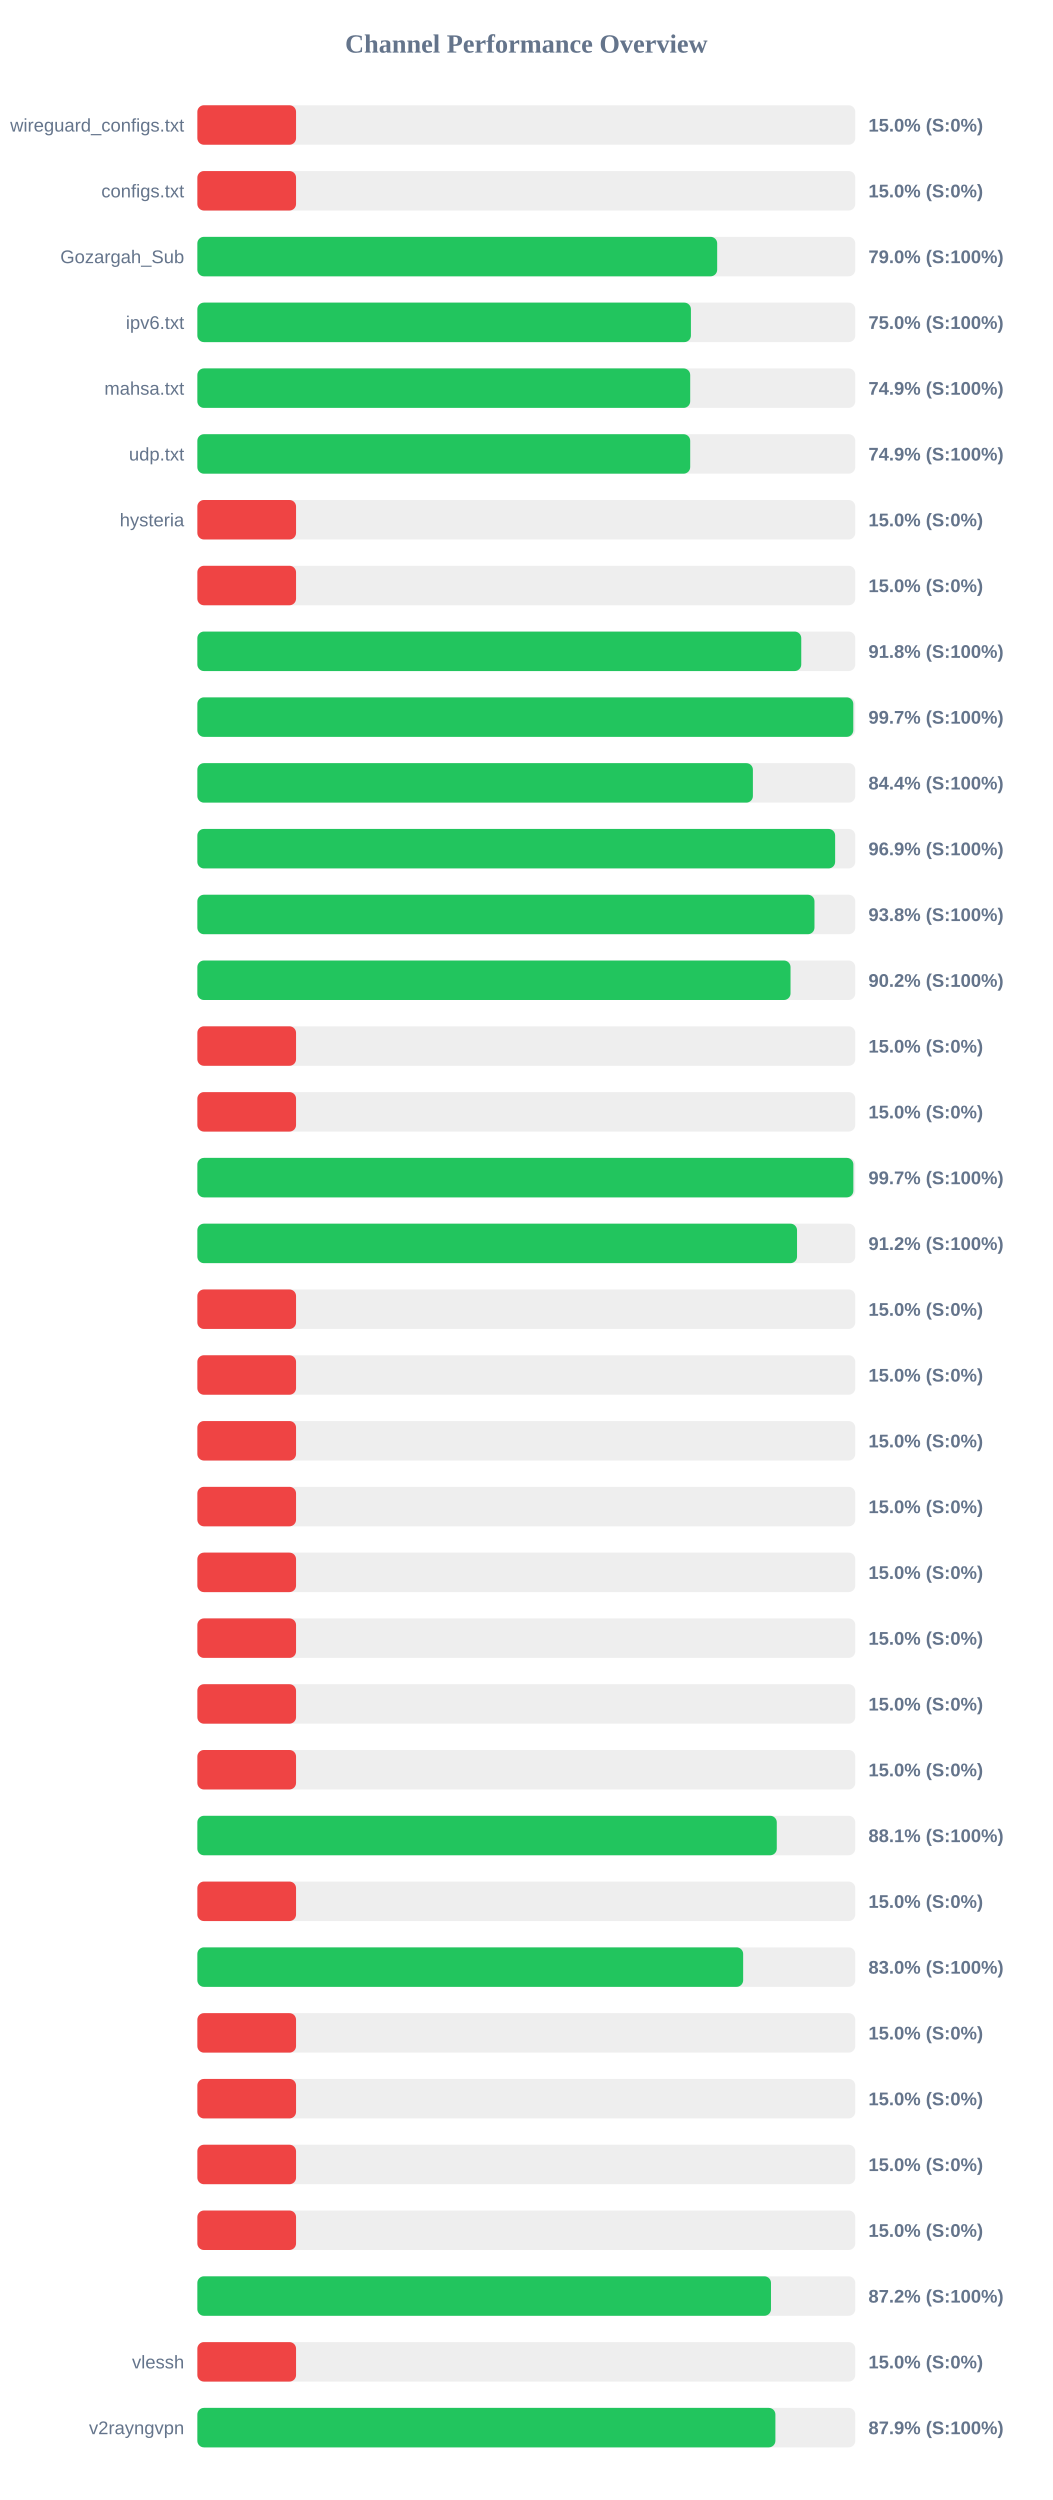
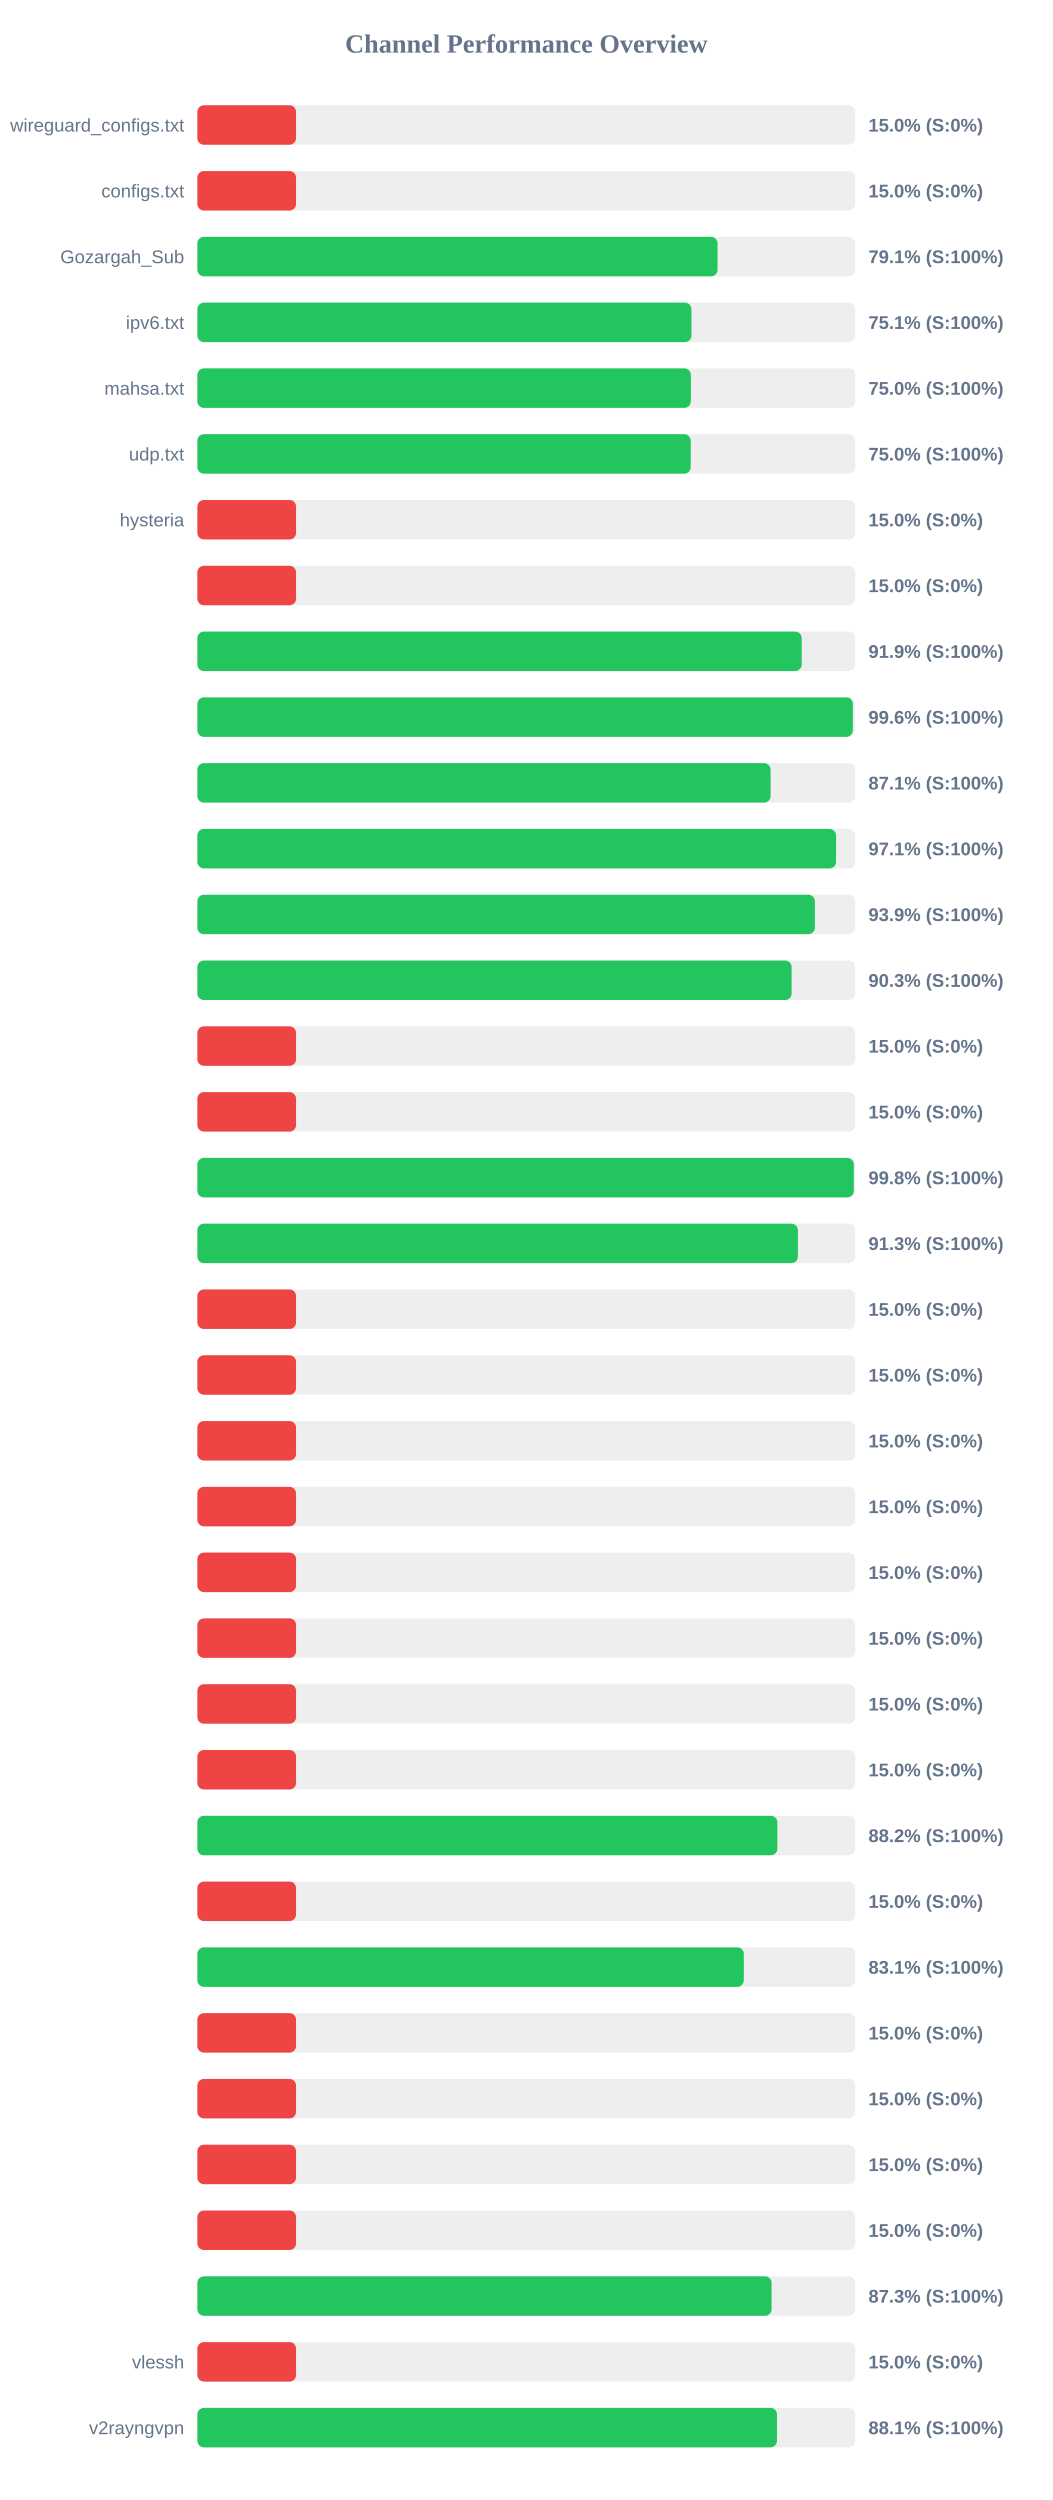
<svg xmlns="http://www.w3.org/2000/svg" width="800" height="1900" version="1.1">
  <style>
        .row { font: 14px Arial; fill: #64748b; }
        .score { font: bold 14px Arial; fill: #64748b; }
    </style>
  <text x="400" y="40" text-anchor="middle" font-size="20px" font-weight="bold" fill="#64748b">Channel Performance Overview</text>
  <rect x="150" y="80" width="500" height="30" fill="#eee" rx="5" />
  <rect x="150" y="80" width="75.0" height="30" fill="#ef4444" rx="5" />
  <text x="140" y="100" text-anchor="end" class="row">wireguard_configs.txt</text>
  <text x="660" y="100" text-anchor="start" class="score">15.0% (S:0%)</text>
  <rect x="150" y="130" width="500" height="30" fill="#eee" rx="5" />
  <rect x="150" y="130" width="75.0" height="30" fill="#ef4444" rx="5" />
  <text x="140" y="150" text-anchor="end" class="row">configs.txt</text>
  <text x="660" y="150" text-anchor="start" class="score">15.0% (S:0%)</text>
  <rect x="150" y="180" width="500" height="30" fill="#eee" rx="5" />
-   <rect x="150" y="180" width="395.05" height="30" fill="#22c55e" rx="5" />
+   <rect x="150" y="180" width="395.35" height="30" fill="#22c55e" rx="5" />
  <text x="140" y="200" text-anchor="end" class="row">Gozargah_Sub</text>
-   <text x="660" y="200" text-anchor="start" class="score">79.0% (S:100%)</text>
+   <text x="660" y="200" text-anchor="start" class="score">79.1% (S:100%)</text>
  <rect x="150" y="230" width="500" height="30" fill="#eee" rx="5" />
-   <rect x="150" y="230" width="375.1" height="30" fill="#22c55e" rx="5" />
+   <rect x="150" y="230" width="375.5" height="30" fill="#22c55e" rx="5" />
  <text x="140" y="250" text-anchor="end" class="row">ipv6.txt</text>
-   <text x="660" y="250" text-anchor="start" class="score">75.0% (S:100%)</text>
+   <text x="660" y="250" text-anchor="start" class="score">75.1% (S:100%)</text>
  <rect x="150" y="280" width="500" height="30" fill="#eee" rx="5" />
-   <rect x="150" y="280" width="374.55" height="30" fill="#22c55e" rx="5" />
+   <rect x="150" y="280" width="375.05" height="30" fill="#22c55e" rx="5" />
  <text x="140" y="300" text-anchor="end" class="row">mahsa.txt</text>
-   <text x="660" y="300" text-anchor="start" class="score">74.9% (S:100%)</text>
+   <text x="660" y="300" text-anchor="start" class="score">75.0% (S:100%)</text>
  <rect x="150" y="330" width="500" height="30" fill="#eee" rx="5" />
-   <rect x="150" y="330" width="374.55" height="30" fill="#22c55e" rx="5" />
+   <rect x="150" y="330" width="374.95" height="30" fill="#22c55e" rx="5" />
  <text x="140" y="350" text-anchor="end" class="row">udp.txt</text>
-   <text x="660" y="350" text-anchor="start" class="score">74.9% (S:100%)</text>
+   <text x="660" y="350" text-anchor="start" class="score">75.0% (S:100%)</text>
  <rect x="150" y="380" width="500" height="30" fill="#eee" rx="5" />
  <rect x="150" y="380" width="75.0" height="30" fill="#ef4444" rx="5" />
  <text x="140" y="400" text-anchor="end" class="row">hysteria</text>
  <text x="660" y="400" text-anchor="start" class="score">15.0% (S:0%)</text>
  <rect x="150" y="430" width="500" height="30" fill="#eee" rx="5" />
  <rect x="150" y="430" width="75.0" height="30" fill="#ef4444" rx="5" />
  <text x="140" y="450" text-anchor="end" class="row" />
  <text x="660" y="450" text-anchor="start" class="score">15.0% (S:0%)</text>
  <rect x="150" y="480" width="500" height="30" fill="#eee" rx="5" />
-   <rect x="150" y="480" width="458.95" height="30" fill="#22c55e" rx="5" />
+   <rect x="150" y="480" width="459.3" height="30" fill="#22c55e" rx="5" />
  <text x="140" y="500" text-anchor="end" class="row" />
-   <text x="660" y="500" text-anchor="start" class="score">91.8% (S:100%)</text>
+   <text x="660" y="500" text-anchor="start" class="score">91.9% (S:100%)</text>
  <rect x="150" y="530" width="500" height="30" fill="#eee" rx="5" />
-   <rect x="150" y="530" width="498.5" height="30" fill="#22c55e" rx="5" />
+   <rect x="150" y="530" width="498.15" height="30" fill="#22c55e" rx="5" />
  <text x="140" y="550" text-anchor="end" class="row" />
-   <text x="660" y="550" text-anchor="start" class="score">99.7% (S:100%)</text>
+   <text x="660" y="550" text-anchor="start" class="score">99.6% (S:100%)</text>
  <rect x="150" y="580" width="500" height="30" fill="#eee" rx="5" />
-   <rect x="150" y="580" width="422.2" height="30" fill="#22c55e" rx="5" />
+   <rect x="150" y="580" width="435.65" height="30" fill="#22c55e" rx="5" />
  <text x="140" y="600" text-anchor="end" class="row" />
-   <text x="660" y="600" text-anchor="start" class="score">84.4% (S:100%)</text>
+   <text x="660" y="600" text-anchor="start" class="score">87.1% (S:100%)</text>
  <rect x="150" y="630" width="500" height="30" fill="#eee" rx="5" />
-   <rect x="150" y="630" width="484.7" height="30" fill="#22c55e" rx="5" />
+   <rect x="150" y="630" width="485.4" height="30" fill="#22c55e" rx="5" />
  <text x="140" y="650" text-anchor="end" class="row" />
-   <text x="660" y="650" text-anchor="start" class="score">96.9% (S:100%)</text>
+   <text x="660" y="650" text-anchor="start" class="score">97.1% (S:100%)</text>
  <rect x="150" y="680" width="500" height="30" fill="#eee" rx="5" />
-   <rect x="150" y="680" width="469.0" height="30" fill="#22c55e" rx="5" />
+   <rect x="150" y="680" width="469.3" height="30" fill="#22c55e" rx="5" />
  <text x="140" y="700" text-anchor="end" class="row" />
-   <text x="660" y="700" text-anchor="start" class="score">93.8% (S:100%)</text>
+   <text x="660" y="700" text-anchor="start" class="score">93.9% (S:100%)</text>
  <rect x="150" y="730" width="500" height="30" fill="#eee" rx="5" />
-   <rect x="150" y="730" width="450.8" height="30" fill="#22c55e" rx="5" />
+   <rect x="150" y="730" width="451.65" height="30" fill="#22c55e" rx="5" />
  <text x="140" y="750" text-anchor="end" class="row" />
-   <text x="660" y="750" text-anchor="start" class="score">90.2% (S:100%)</text>
+   <text x="660" y="750" text-anchor="start" class="score">90.3% (S:100%)</text>
  <rect x="150" y="780" width="500" height="30" fill="#eee" rx="5" />
  <rect x="150" y="780" width="75.0" height="30" fill="#ef4444" rx="5" />
  <text x="140" y="800" text-anchor="end" class="row" />
  <text x="660" y="800" text-anchor="start" class="score">15.0% (S:0%)</text>
  <rect x="150" y="830" width="500" height="30" fill="#eee" rx="5" />
  <rect x="150" y="830" width="75.0" height="30" fill="#ef4444" rx="5" />
  <text x="140" y="850" text-anchor="end" class="row" />
  <text x="660" y="850" text-anchor="start" class="score">15.0% (S:0%)</text>
  <rect x="150" y="880" width="500" height="30" fill="#eee" rx="5" />
-   <rect x="150" y="880" width="498.55" height="30" fill="#22c55e" rx="5" />
+   <rect x="150" y="880" width="498.9" height="30" fill="#22c55e" rx="5" />
  <text x="140" y="900" text-anchor="end" class="row" />
-   <text x="660" y="900" text-anchor="start" class="score">99.7% (S:100%)</text>
+   <text x="660" y="900" text-anchor="start" class="score">99.8% (S:100%)</text>
  <rect x="150" y="930" width="500" height="30" fill="#eee" rx="5" />
-   <rect x="150" y="930" width="455.75" height="30" fill="#22c55e" rx="5" />
+   <rect x="150" y="930" width="456.4" height="30" fill="#22c55e" rx="5" />
  <text x="140" y="950" text-anchor="end" class="row" />
-   <text x="660" y="950" text-anchor="start" class="score">91.2% (S:100%)</text>
+   <text x="660" y="950" text-anchor="start" class="score">91.3% (S:100%)</text>
  <rect x="150" y="980" width="500" height="30" fill="#eee" rx="5" />
  <rect x="150" y="980" width="75.0" height="30" fill="#ef4444" rx="5" />
  <text x="140" y="1000" text-anchor="end" class="row" />
  <text x="660" y="1000" text-anchor="start" class="score">15.0% (S:0%)</text>
  <rect x="150" y="1030" width="500" height="30" fill="#eee" rx="5" />
  <rect x="150" y="1030" width="75.0" height="30" fill="#ef4444" rx="5" />
  <text x="140" y="1050" text-anchor="end" class="row" />
  <text x="660" y="1050" text-anchor="start" class="score">15.0% (S:0%)</text>
  <rect x="150" y="1080" width="500" height="30" fill="#eee" rx="5" />
  <rect x="150" y="1080" width="75.0" height="30" fill="#ef4444" rx="5" />
  <text x="140" y="1100" text-anchor="end" class="row" />
  <text x="660" y="1100" text-anchor="start" class="score">15.0% (S:0%)</text>
  <rect x="150" y="1130" width="500" height="30" fill="#eee" rx="5" />
  <rect x="150" y="1130" width="75.0" height="30" fill="#ef4444" rx="5" />
  <text x="140" y="1150" text-anchor="end" class="row" />
  <text x="660" y="1150" text-anchor="start" class="score">15.0% (S:0%)</text>
  <rect x="150" y="1180" width="500" height="30" fill="#eee" rx="5" />
  <rect x="150" y="1180" width="75.0" height="30" fill="#ef4444" rx="5" />
  <text x="140" y="1200" text-anchor="end" class="row" />
  <text x="660" y="1200" text-anchor="start" class="score">15.0% (S:0%)</text>
  <rect x="150" y="1230" width="500" height="30" fill="#eee" rx="5" />
  <rect x="150" y="1230" width="75.0" height="30" fill="#ef4444" rx="5" />
  <text x="140" y="1250" text-anchor="end" class="row" />
  <text x="660" y="1250" text-anchor="start" class="score">15.0% (S:0%)</text>
  <rect x="150" y="1280" width="500" height="30" fill="#eee" rx="5" />
  <rect x="150" y="1280" width="75.0" height="30" fill="#ef4444" rx="5" />
  <text x="140" y="1300" text-anchor="end" class="row" />
  <text x="660" y="1300" text-anchor="start" class="score">15.0% (S:0%)</text>
  <rect x="150" y="1330" width="500" height="30" fill="#eee" rx="5" />
  <rect x="150" y="1330" width="75.0" height="30" fill="#ef4444" rx="5" />
  <text x="140" y="1350" text-anchor="end" class="row" />
  <text x="660" y="1350" text-anchor="start" class="score">15.0% (S:0%)</text>
  <rect x="150" y="1380" width="500" height="30" fill="#eee" rx="5" />
-   <rect x="150" y="1380" width="440.35" height="30" fill="#22c55e" rx="5" />
+   <rect x="150" y="1380" width="440.8" height="30" fill="#22c55e" rx="5" />
  <text x="140" y="1400" text-anchor="end" class="row" />
-   <text x="660" y="1400" text-anchor="start" class="score">88.1% (S:100%)</text>
+   <text x="660" y="1400" text-anchor="start" class="score">88.2% (S:100%)</text>
  <rect x="150" y="1430" width="500" height="30" fill="#eee" rx="5" />
  <rect x="150" y="1430" width="75.0" height="30" fill="#ef4444" rx="5" />
  <text x="140" y="1450" text-anchor="end" class="row" />
  <text x="660" y="1450" text-anchor="start" class="score">15.0% (S:0%)</text>
  <rect x="150" y="1480" width="500" height="30" fill="#eee" rx="5" />
-   <rect x="150" y="1480" width="414.8" height="30" fill="#22c55e" rx="5" />
+   <rect x="150" y="1480" width="415.3" height="30" fill="#22c55e" rx="5" />
  <text x="140" y="1500" text-anchor="end" class="row" />
-   <text x="660" y="1500" text-anchor="start" class="score">83.0% (S:100%)</text>
+   <text x="660" y="1500" text-anchor="start" class="score">83.1% (S:100%)</text>
  <rect x="150" y="1530" width="500" height="30" fill="#eee" rx="5" />
  <rect x="150" y="1530" width="75.0" height="30" fill="#ef4444" rx="5" />
  <text x="140" y="1550" text-anchor="end" class="row" />
  <text x="660" y="1550" text-anchor="start" class="score">15.0% (S:0%)</text>
  <rect x="150" y="1580" width="500" height="30" fill="#eee" rx="5" />
  <rect x="150" y="1580" width="75.0" height="30" fill="#ef4444" rx="5" />
  <text x="140" y="1600" text-anchor="end" class="row" />
  <text x="660" y="1600" text-anchor="start" class="score">15.0% (S:0%)</text>
  <rect x="150" y="1630" width="500" height="30" fill="#eee" rx="5" />
  <rect x="150" y="1630" width="75.0" height="30" fill="#ef4444" rx="5" />
  <text x="140" y="1650" text-anchor="end" class="row" />
  <text x="660" y="1650" text-anchor="start" class="score">15.0% (S:0%)</text>
  <rect x="150" y="1680" width="500" height="30" fill="#eee" rx="5" />
  <rect x="150" y="1680" width="75.0" height="30" fill="#ef4444" rx="5" />
  <text x="140" y="1700" text-anchor="end" class="row" />
  <text x="660" y="1700" text-anchor="start" class="score">15.0% (S:0%)</text>
  <rect x="150" y="1730" width="500" height="30" fill="#eee" rx="5" />
-   <rect x="150" y="1730" width="435.95" height="30" fill="#22c55e" rx="5" />
+   <rect x="150" y="1730" width="436.4" height="30" fill="#22c55e" rx="5" />
  <text x="140" y="1750" text-anchor="end" class="row" />
-   <text x="660" y="1750" text-anchor="start" class="score">87.2% (S:100%)</text>
+   <text x="660" y="1750" text-anchor="start" class="score">87.3% (S:100%)</text>
  <rect x="150" y="1780" width="500" height="30" fill="#eee" rx="5" />
  <rect x="150" y="1780" width="75.0" height="30" fill="#ef4444" rx="5" />
  <text x="140" y="1800" text-anchor="end" class="row">vlessh</text>
  <text x="660" y="1800" text-anchor="start" class="score">15.0% (S:0%)</text>
  <rect x="150" y="1830" width="500" height="30" fill="#eee" rx="5" />
-   <rect x="150" y="1830" width="439.3" height="30" fill="#22c55e" rx="5" />
+   <rect x="150" y="1830" width="440.5" height="30" fill="#22c55e" rx="5" />
  <text x="140" y="1850" text-anchor="end" class="row">v2rayngvpn</text>
-   <text x="660" y="1850" text-anchor="start" class="score">87.9% (S:100%)</text>
+   <text x="660" y="1850" text-anchor="start" class="score">88.1% (S:100%)</text>
</svg>
